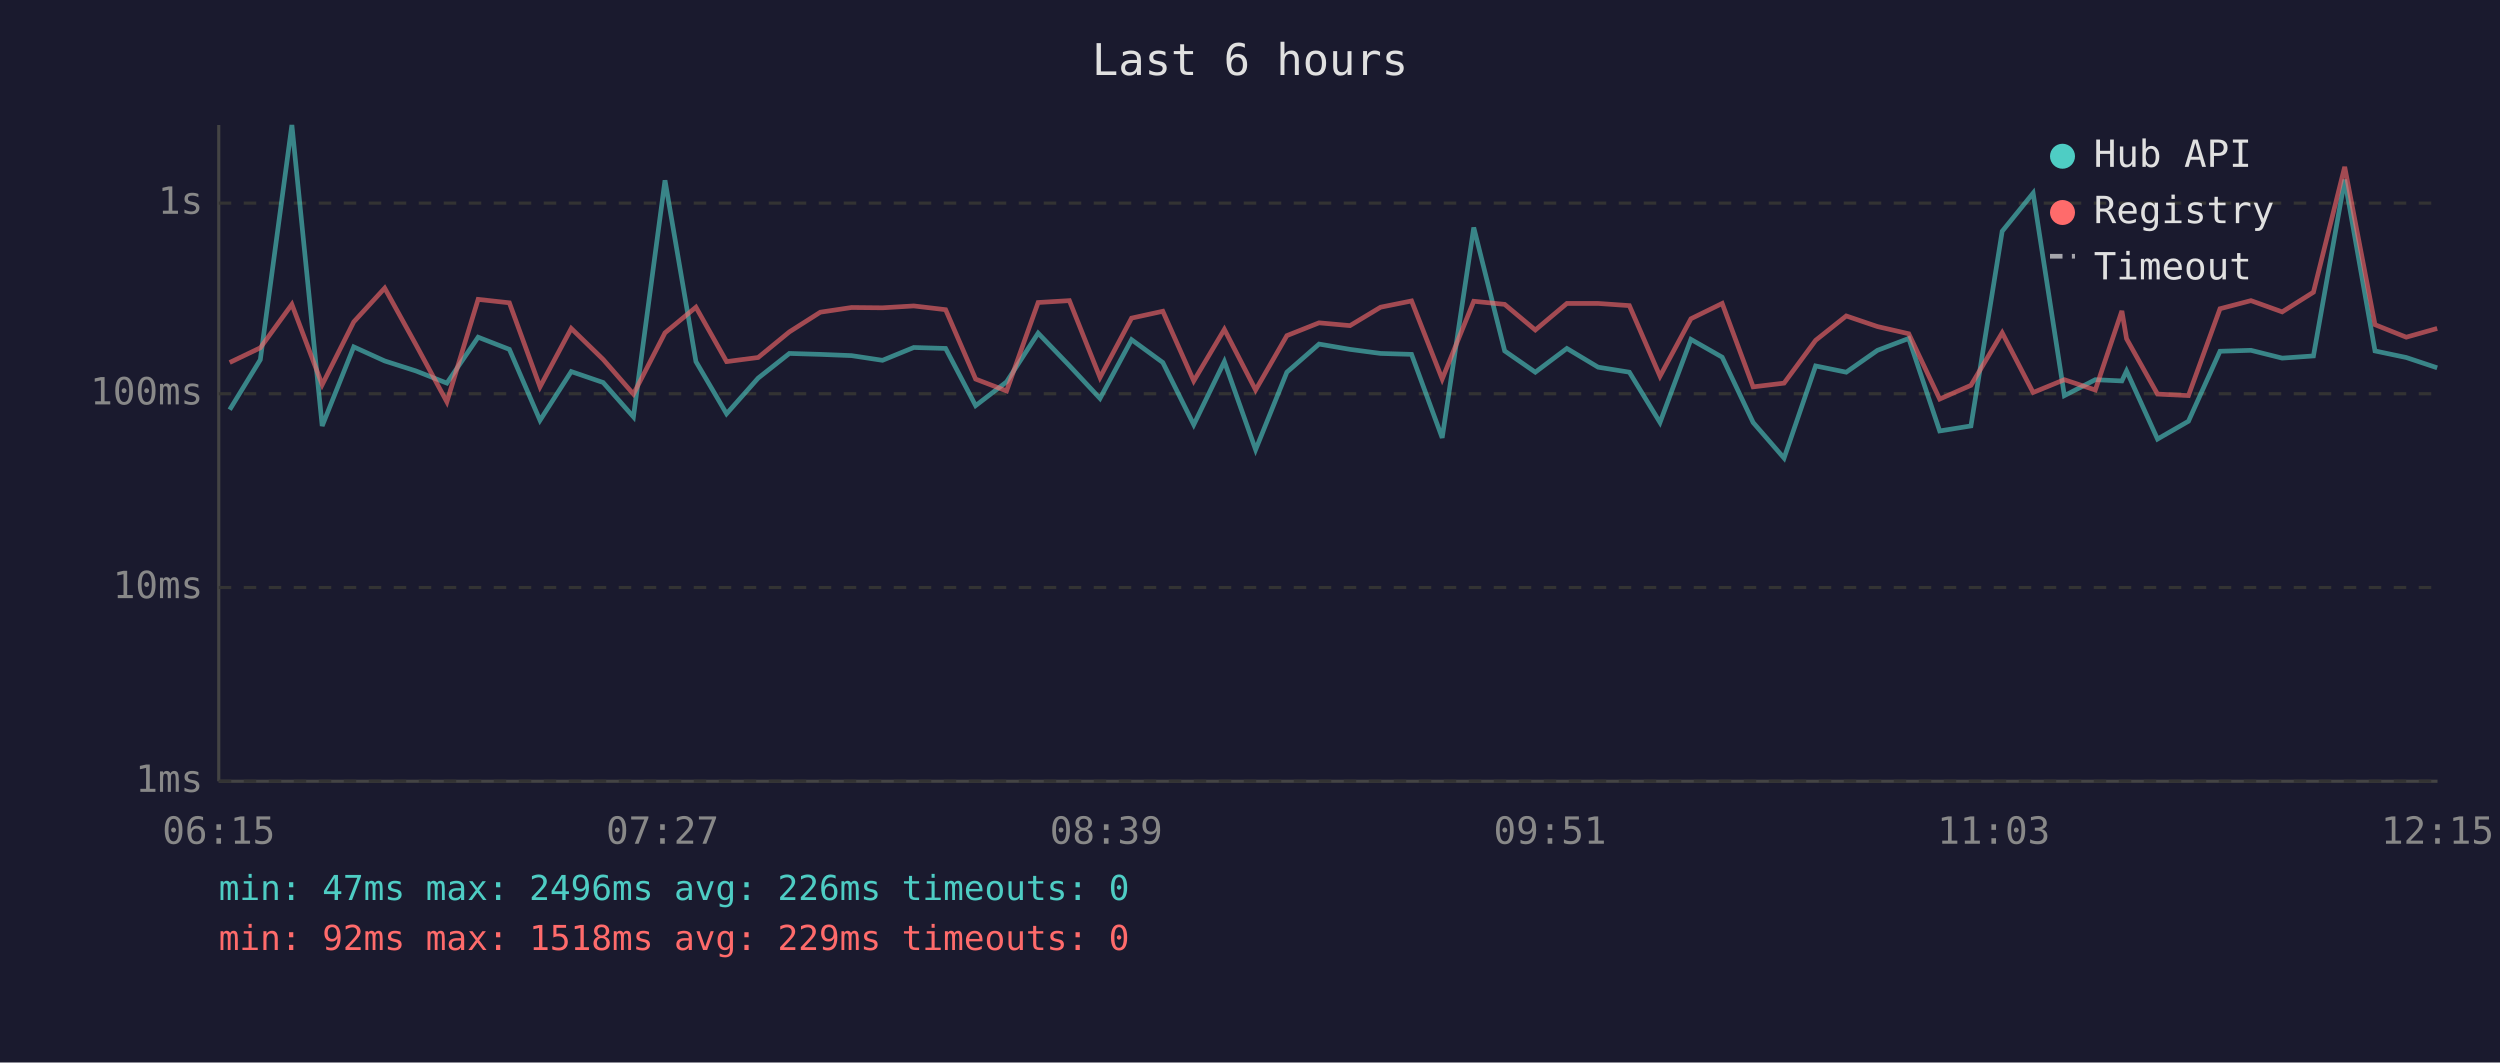
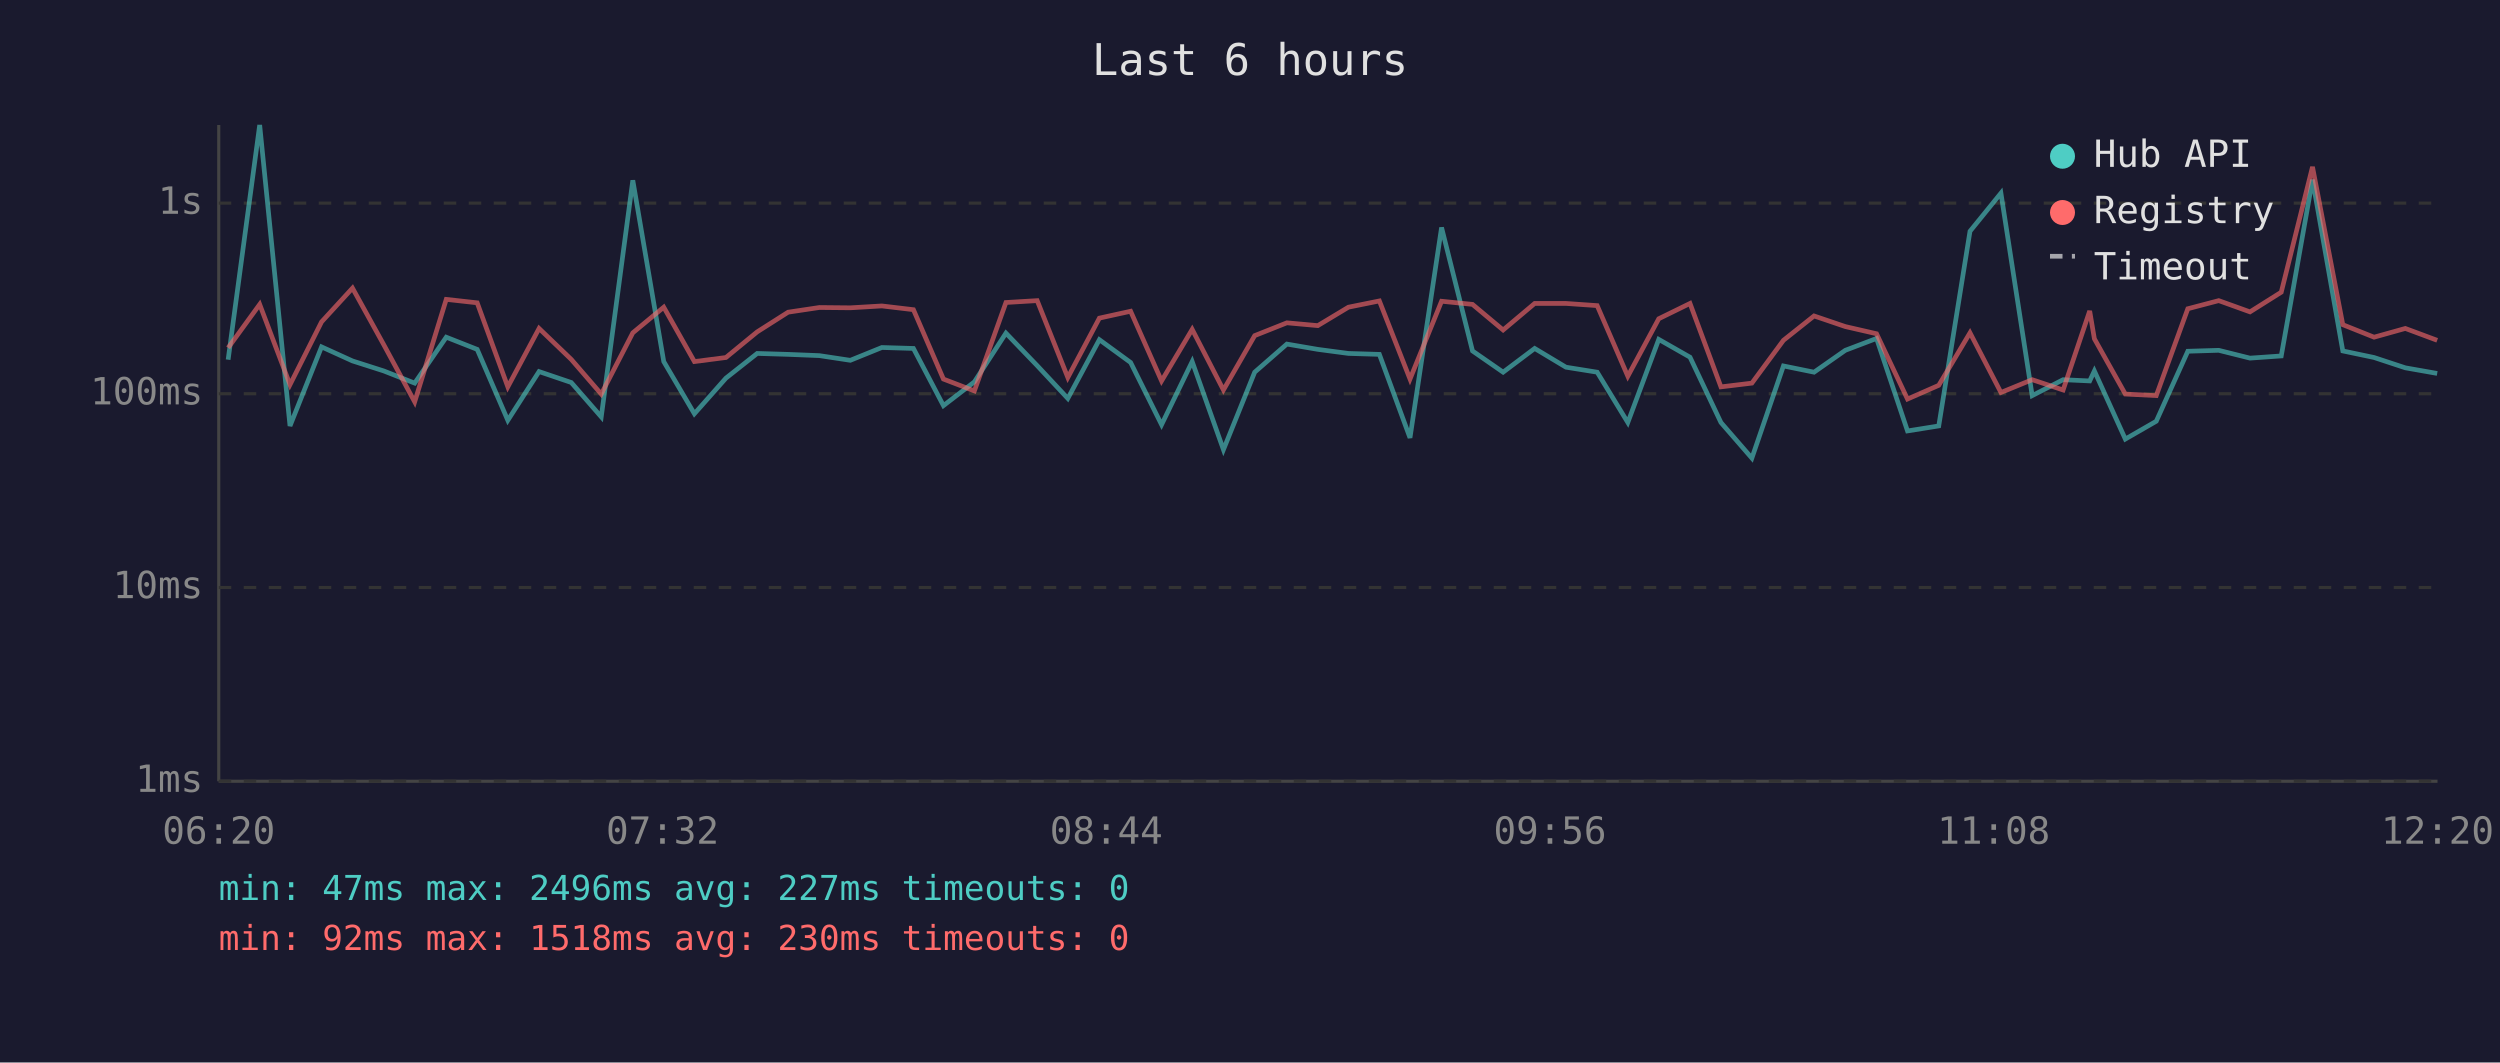
<svg xmlns="http://www.w3.org/2000/svg" viewBox="0 0 800 340" font-family="monospace" font-size="12">
  <rect width="800" height="340" fill="#1a1a2e" />
  <text x="400" y="24" fill="#e0e0e0" font-size="14" text-anchor="middle">Last 6 hours</text>
  <line x1="70" y1="40" x2="70" y2="250" stroke="#444" stroke-width="1" />
  <line x1="70" y1="250" x2="780" y2="250" stroke="#444" stroke-width="1" />
  <line x1="70" y1="250" x2="780" y2="250" stroke="#333" stroke-width="1" stroke-dasharray="4" />
  <text x="65" y="250" fill="#888" text-anchor="end" dominant-baseline="middle">1ms</text>
  <line x1="70" y1="188" x2="780" y2="188" stroke="#333" stroke-width="1" stroke-dasharray="4" />
  <text x="65" y="188" fill="#888" text-anchor="end" dominant-baseline="middle">10ms</text>
  <line x1="70" y1="126" x2="780" y2="126" stroke="#333" stroke-width="1" stroke-dasharray="4" />
  <text x="65" y="126" fill="#888" text-anchor="end" dominant-baseline="middle">100ms</text>
  <line x1="70" y1="65" x2="780" y2="65" stroke="#333" stroke-width="1" stroke-dasharray="4" />
  <text x="65" y="65" fill="#888" text-anchor="end" dominant-baseline="middle">1s</text>
-   <text x="70" y="270" fill="#888" text-anchor="middle">06:15</text>
-   <text x="212" y="270" fill="#888" text-anchor="middle">07:27</text>
-   <text x="354" y="270" fill="#888" text-anchor="middle">08:39</text>
-   <text x="496" y="270" fill="#888" text-anchor="middle">09:51</text>
-   <text x="638" y="270" fill="#888" text-anchor="middle">11:03</text>
-   <text x="780" y="270" fill="#888" text-anchor="middle">12:15</text>
-   <polyline points="73.5,131.1 83.3,115.1 93.4,40.0 103.1,136.3 113.2,111.0 123.1,115.5 133.1,118.7 143.0,122.6 153.0,107.9 163.0,111.8 172.8,134.5 182.8,118.9 193.0,122.4 202.7,133.4 212.8,57.7 222.7,115.7 232.5,132.4 242.6,121.0 252.6,113.1 262.5,113.4 272.5,113.8 282.4,115.3 292.4,111.2 302.6,111.5 312.2,129.8 322.1,122.2 332.2,106.6 342.2,117.0 352.0,127.5 362.1,108.7 372.1,116.0 382.0,135.9 391.8,115.7 401.8,143.9 411.8,119.1 422.1,110.1 432.0,111.8 441.8,113.1 451.7,113.4 461.5,140.1 471.6,72.8 481.5,112.3 491.3,119.1 501.4,111.5 511.4,117.5 521.4,119.1 531.2,135.2 541.1,108.6 551.1,114.3 561.0,135.2 570.9,146.6 581.0,117.1 590.8,119.1 600.8,112.1 610.8,108.3 620.7,137.9 630.7,136.3 640.7,74.0 650.6,61.8 660.6,126.6 670.5,121.5 679.0,121.9 680.5,118.7 690.4,140.5 700.3,134.8 710.4,112.4 720.3,112.1 730.3,114.6 740.3,113.9 750.3,57.5 760.0,112.3 770.0,114.4 779.9,117.7" fill="none" stroke="#4ecdc4" stroke-width="1.5" opacity="0.6" />
-   <polyline points="73.5,116.0 83.3,111.3 93.4,97.4 103.1,123.1 113.2,103.0 123.1,92.2 133.1,110.3 143.0,128.6 153.0,95.8 163.0,96.9 172.8,123.8 182.8,105.1 193.0,115.0 202.7,126.1 212.8,106.5 222.7,98.3 232.5,115.7 242.6,114.4 252.6,106.2 262.5,99.9 272.5,98.4 282.4,98.5 292.4,97.9 302.6,99.1 312.2,121.3 322.1,125.1 332.2,96.8 342.2,96.2 352.0,120.8 362.1,101.8 372.1,99.6 382.0,121.9 391.8,105.4 401.8,124.8 411.8,107.4 422.1,103.3 432.0,104.2 441.8,98.3 451.7,96.3 461.5,121.3 471.6,96.4 481.5,97.4 491.3,105.6 501.4,97.1 511.4,97.1 521.4,97.8 531.2,120.4 541.1,102.0 551.1,97.1 561.0,123.8 570.9,122.6 581.0,108.9 590.8,101.1 600.8,104.5 610.8,106.8 620.7,127.7 630.7,123.3 640.7,106.5 650.6,125.6 660.6,121.5 670.5,124.8 679.0,99.5 680.5,108.4 690.4,126.1 700.3,126.6 710.4,98.8 720.3,96.2 730.3,99.8 740.3,93.5 750.3,53.4 760.0,103.9 770.0,107.9 779.9,105.1" fill="none" stroke="#ff6b6b" stroke-width="1.5" opacity="0.6" />
+   <text x="70" y="270" fill="#888" text-anchor="middle">06:20</text>
+   <text x="212" y="270" fill="#888" text-anchor="middle">07:32</text>
+   <text x="354" y="270" fill="#888" text-anchor="middle">08:44</text>
+   <text x="496" y="270" fill="#888" text-anchor="middle">09:56</text>
+   <text x="638" y="270" fill="#888" text-anchor="middle">11:08</text>
+   <text x="780" y="270" fill="#888" text-anchor="middle">12:20</text>
+   <polyline points="73.0,115.1 83.1,40.0 92.8,136.3 102.9,111.0 112.8,115.5 122.8,118.7 132.7,122.6 142.8,107.9 152.7,111.8 162.5,134.5 172.5,118.9 182.8,122.4 192.4,133.4 202.5,57.7 212.4,115.7 222.2,132.4 232.3,121.0 242.3,113.1 252.2,113.4 262.2,113.8 272.1,115.3 282.2,111.2 292.3,111.5 301.9,129.8 311.8,122.2 321.9,106.6 331.9,117.0 341.7,127.5 351.8,108.7 361.8,116.0 371.7,135.9 381.5,115.7 391.5,143.9 401.5,119.1 411.8,110.1 421.7,111.8 431.5,113.1 441.4,113.4 451.2,140.1 461.3,72.8 471.2,112.3 481.0,119.1 491.1,111.5 501.1,117.5 511.1,119.1 520.9,135.2 530.8,108.6 540.8,114.3 550.7,135.2 560.6,146.6 570.7,117.1 580.5,119.1 590.5,112.1 600.5,108.3 610.4,137.9 620.4,136.3 630.4,74.0 640.3,61.8 650.3,126.6 660.2,121.5 668.7,121.9 670.2,118.7 680.1,140.5 690.0,134.8 700.1,112.4 710.0,112.1 720.0,114.6 730.0,113.9 740.0,57.5 749.7,112.3 759.7,114.4 769.7,117.7 779.9,119.5" fill="none" stroke="#4ecdc4" stroke-width="1.5" opacity="0.6" />
+   <polyline points="73.0,111.3 83.1,97.4 92.8,123.1 102.9,103.0 112.8,92.2 122.8,110.3 132.7,128.6 142.8,95.8 152.7,96.9 162.5,123.8 172.5,105.1 182.8,115.0 192.4,126.1 202.5,106.5 212.4,98.3 222.2,115.7 232.3,114.4 242.3,106.2 252.2,99.9 262.2,98.4 272.1,98.5 282.2,97.9 292.3,99.1 301.9,121.3 311.8,125.1 321.9,96.8 331.9,96.2 341.7,120.8 351.8,101.8 361.8,99.6 371.7,121.9 381.5,105.4 391.5,124.8 401.5,107.4 411.8,103.3 421.7,104.2 431.5,98.3 441.4,96.3 451.2,121.3 461.3,96.4 471.2,97.4 481.0,105.6 491.1,97.1 501.1,97.1 511.1,97.8 520.9,120.4 530.8,102.0 540.8,97.1 550.7,123.8 560.6,122.6 570.7,108.9 580.5,101.1 590.5,104.5 600.5,106.8 610.4,127.7 620.4,123.3 630.4,106.5 640.3,125.6 650.3,121.5 660.2,124.8 668.7,99.5 670.2,108.4 680.1,126.1 690.0,126.6 700.1,98.8 710.0,96.2 720.0,99.8 730.0,93.5 740.0,53.4 749.7,103.9 759.7,107.9 769.7,105.1 779.9,108.9" fill="none" stroke="#ff6b6b" stroke-width="1.5" opacity="0.6" />
  <circle cx="660" cy="50" r="4" fill="#4ecdc4" />
  <text x="670" y="50" fill="#e0e0e0" dominant-baseline="middle">Hub API</text>
  <circle cx="660" cy="68" r="4" fill="#ff6b6b" />
  <text x="670" y="68" fill="#e0e0e0" dominant-baseline="middle">Registry</text>
  <line x1="656" y1="82" x2="664" y2="82" stroke="#e0e0e0" stroke-width="1.5" stroke-dasharray="4,3" opacity="0.7" />
  <text x="670" y="86" fill="#e0e0e0" dominant-baseline="middle">Timeout</text>
-   <text x="70" y="288" fill="#4ecdc4" font-size="11">min: 47ms  max: 2496ms  avg: 226ms  timeouts: 0</text>
-   <text x="70" y="304" fill="#ff6b6b" font-size="11">min: 92ms  max: 1518ms  avg: 229ms  timeouts: 0</text>
+   <text x="70" y="288" fill="#4ecdc4" font-size="11">min: 47ms  max: 2496ms  avg: 227ms  timeouts: 0</text>
+   <text x="70" y="304" fill="#ff6b6b" font-size="11">min: 92ms  max: 1518ms  avg: 230ms  timeouts: 0</text>
</svg>
